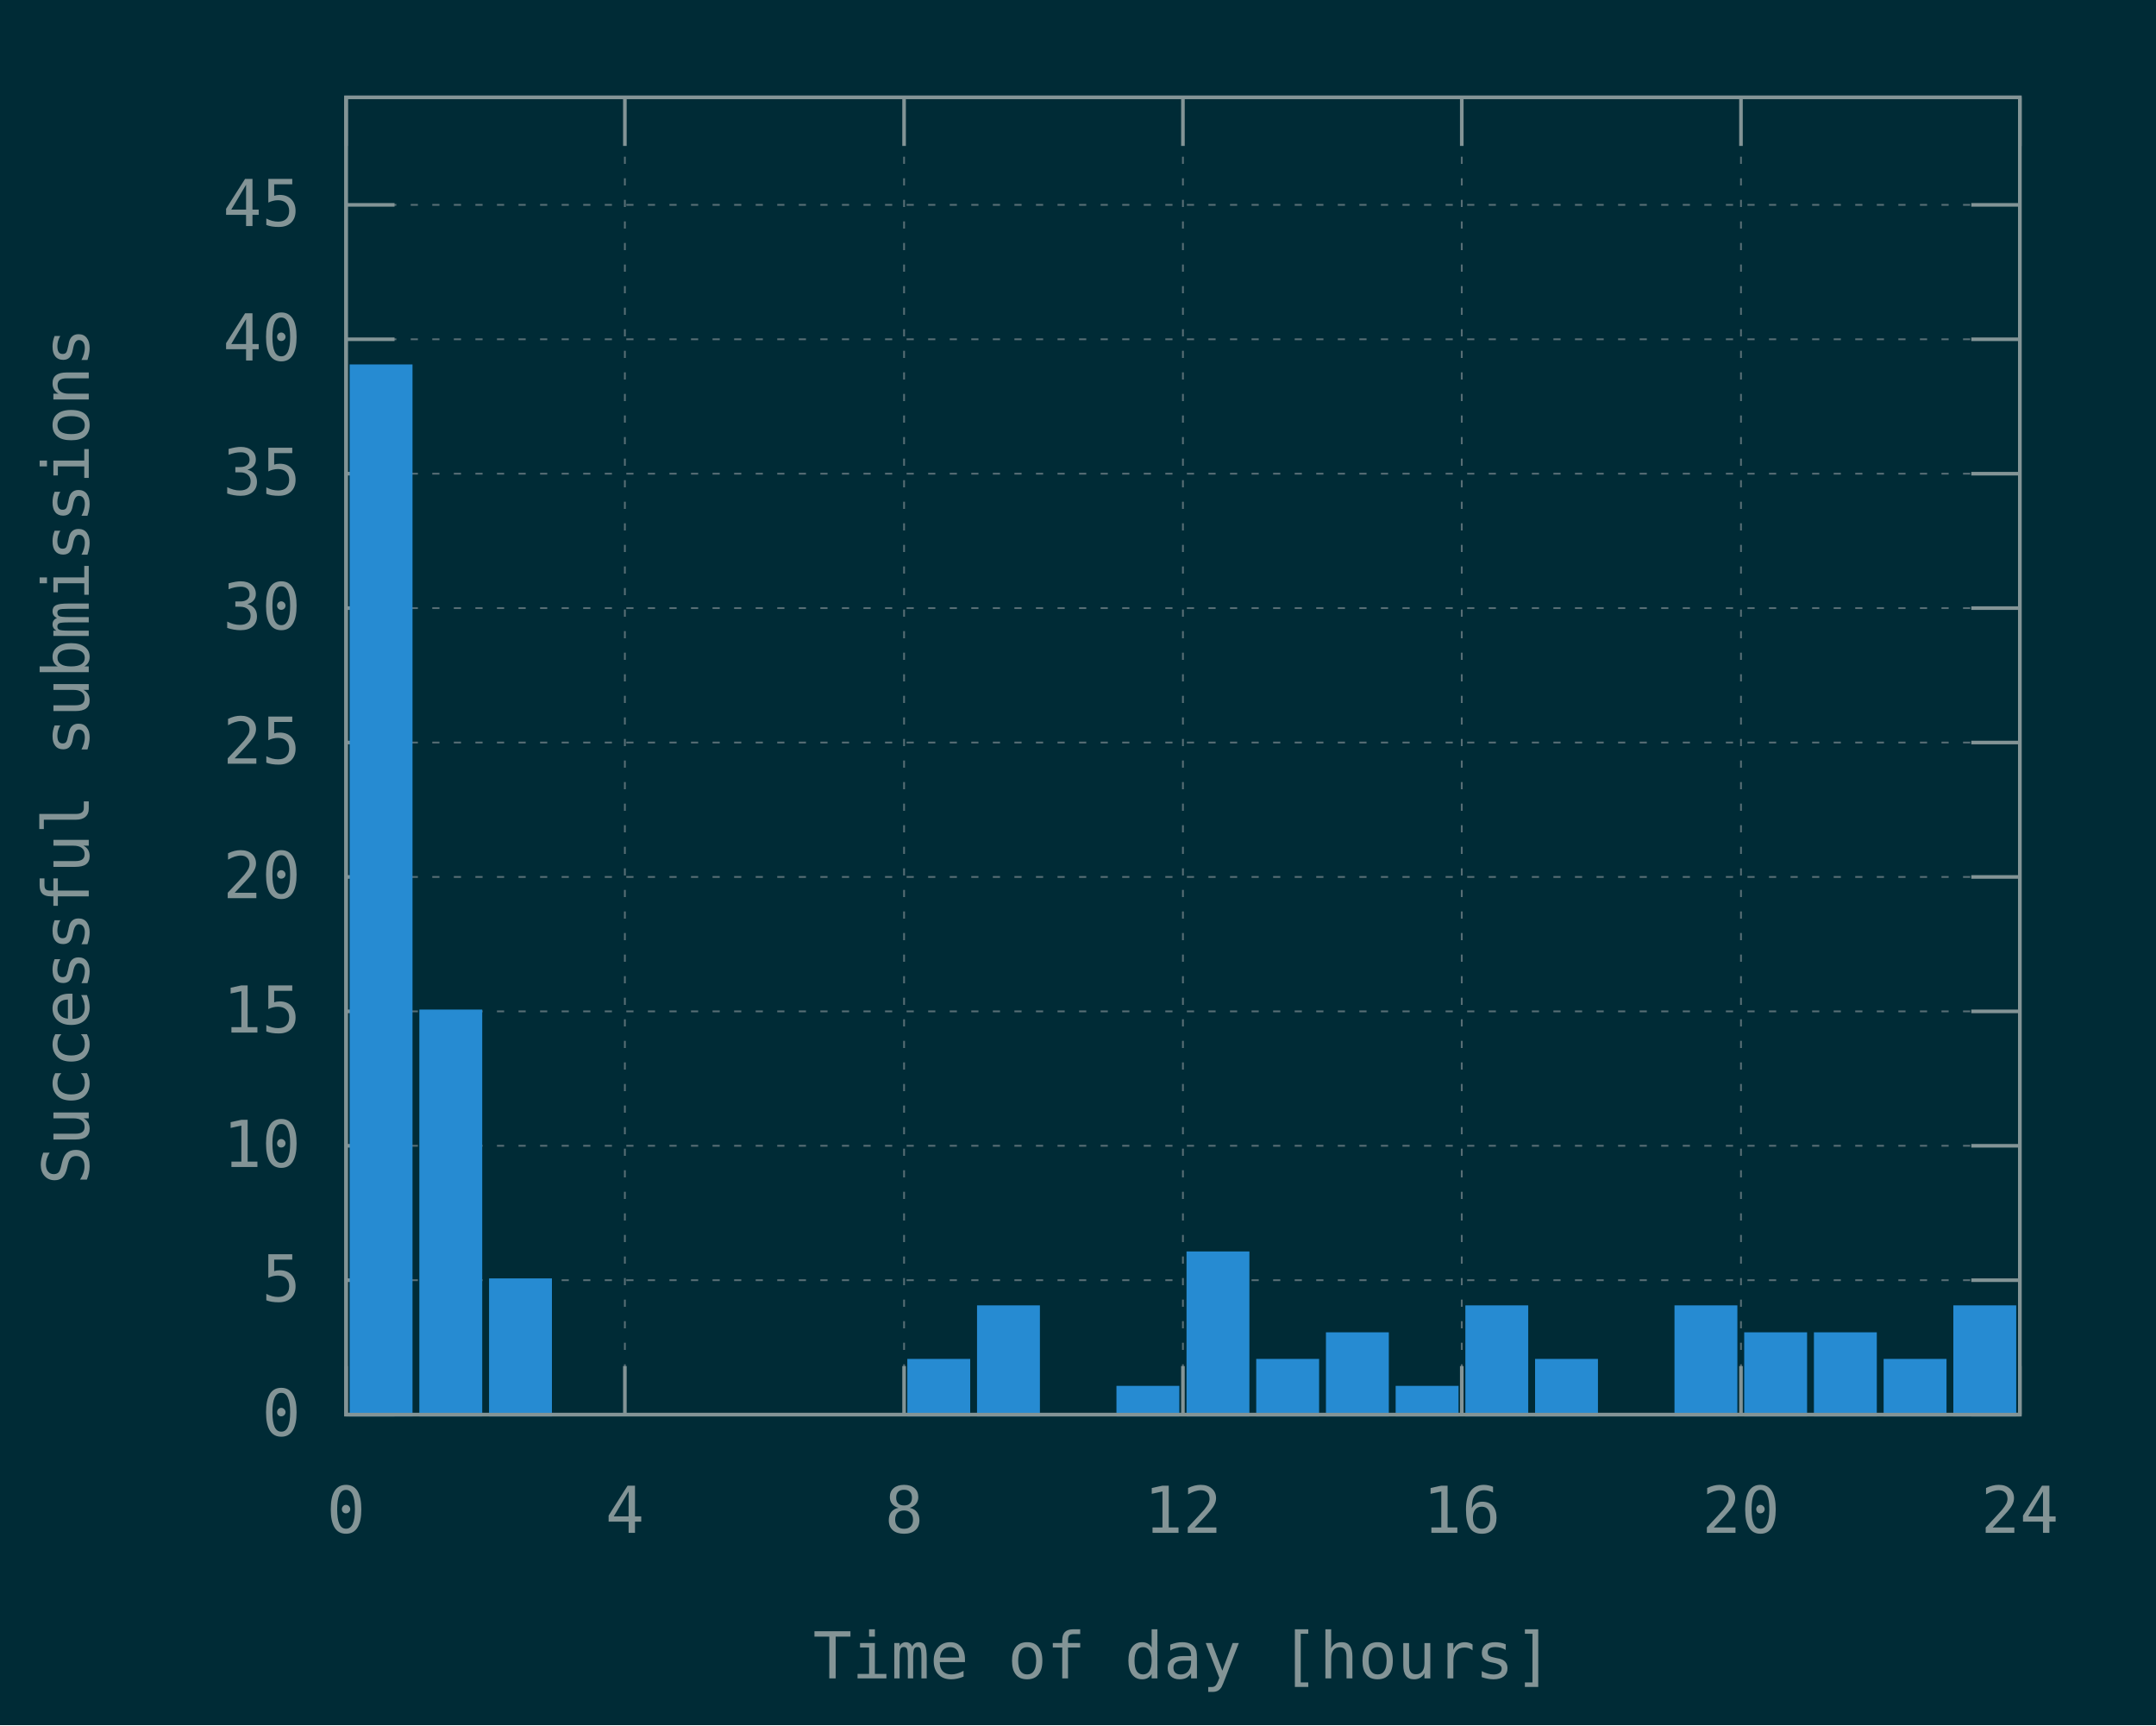
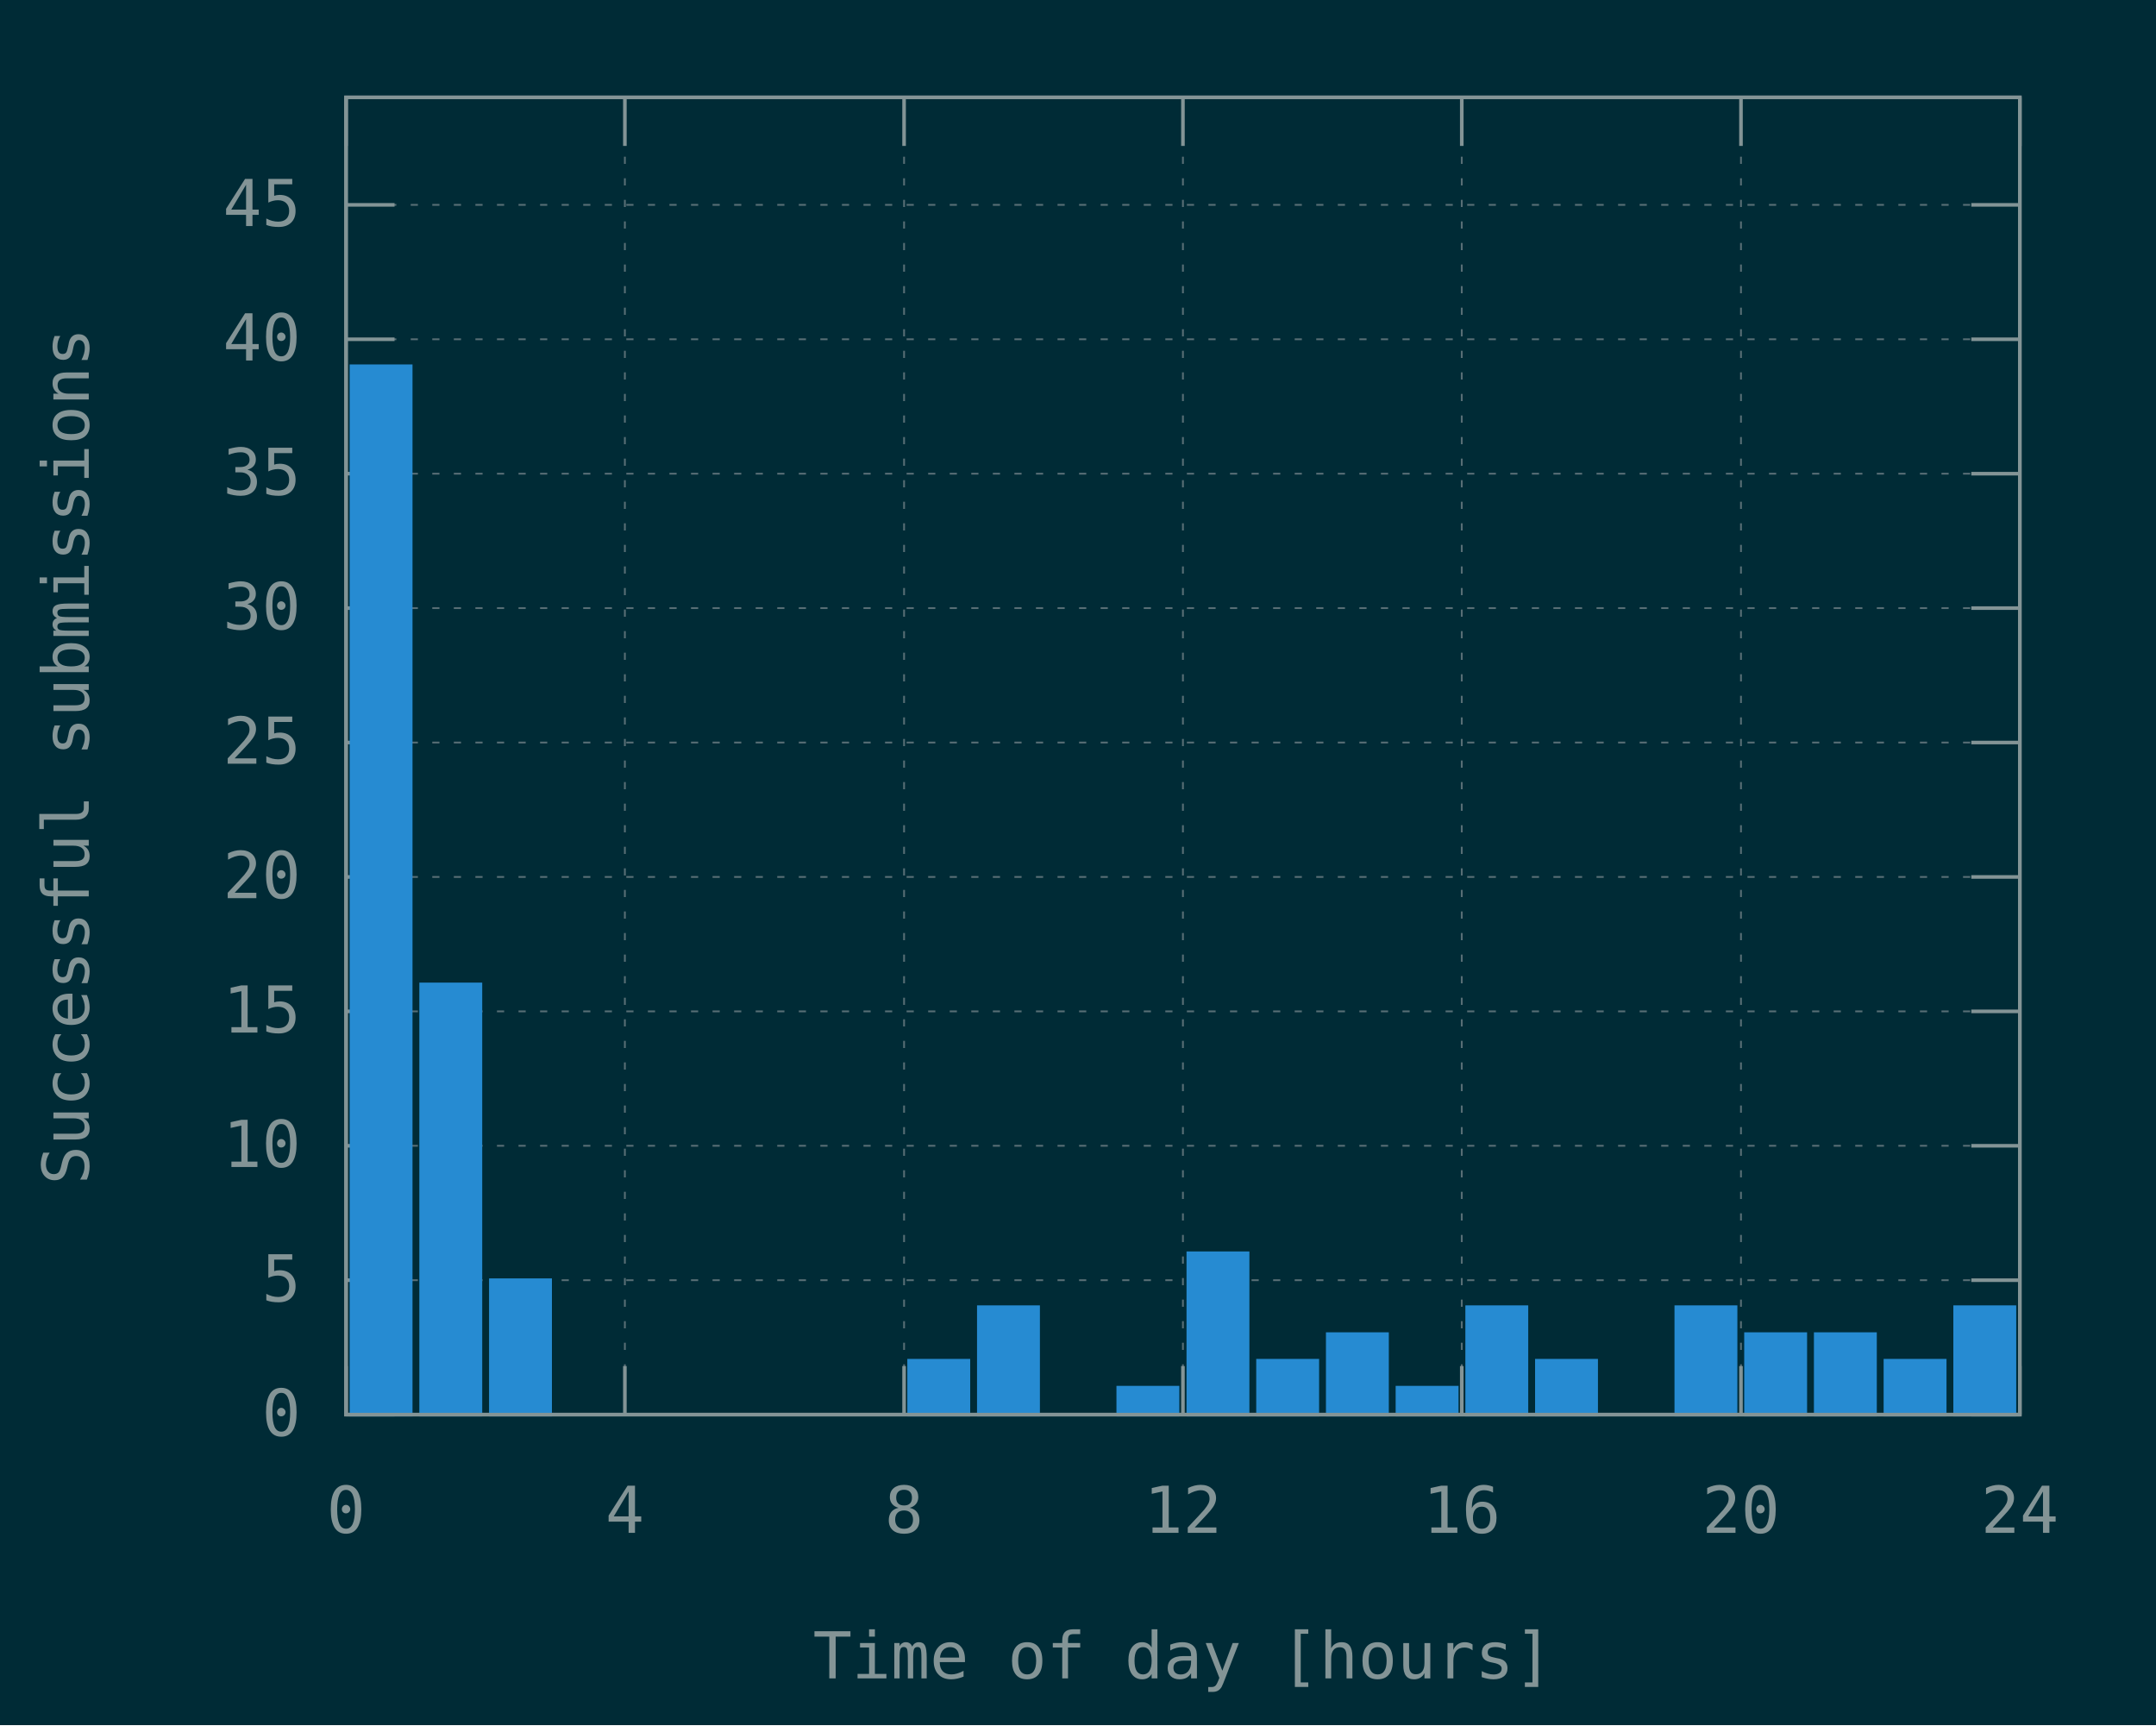
<svg xmlns="http://www.w3.org/2000/svg" xmlns:xlink="http://www.w3.org/1999/xlink" width="600" height="480" viewBox="0 0 600 480">
  <g id="gnuplot_canvas">
    <rect x="0" y="0" width="600" height="480" fill="#002b36" />
    <defs>
      <circle id="gpDot" r="0.5" stroke-width="0.5" stroke="currentColor" />
      <path id="gpPt0" stroke-width="0.148" stroke="currentColor" d="M-1,0 h2 M0,-1 v2" />
      <path id="gpPt1" stroke-width="0.148" stroke="currentColor" d="M-1,-1 L1,1 M1,-1 L-1,1" />
      <path id="gpPt2" stroke-width="0.148" stroke="currentColor" d="M-1,0 L1,0 M0,-1 L0,1 M-1,-1 L1,1 M-1,1 L1,-1" />
      <rect id="gpPt3" stroke-width="0.148" stroke="currentColor" x="-1" y="-1" width="2" height="2" />
      <rect id="gpPt4" stroke-width="0.148" stroke="currentColor" fill="currentColor" x="-1" y="-1" width="2" height="2" />
      <circle id="gpPt5" stroke-width="0.148" stroke="currentColor" cx="0" cy="0" r="1" />
      <use xlink:href="#gpPt5" id="gpPt6" fill="currentColor" stroke="none" />
      <path id="gpPt7" stroke-width="0.148" stroke="currentColor" d="M0,-1.33 L-1.33,0.67 L1.33,0.67 z" />
      <use xlink:href="#gpPt7" id="gpPt8" fill="currentColor" stroke="none" />
      <use xlink:href="#gpPt7" id="gpPt9" stroke="currentColor" transform="rotate(180)" />
      <use xlink:href="#gpPt9" id="gpPt10" fill="currentColor" stroke="none" />
      <use xlink:href="#gpPt3" id="gpPt11" stroke="currentColor" transform="rotate(45)" />
      <use xlink:href="#gpPt11" id="gpPt12" fill="currentColor" stroke="none" />
      <path id="gpPt13" stroke-width="0.148" stroke="currentColor" d="M0,1.330 L1.265,0.411 L0.782,-1.067 L-0.782,-1.076 L-1.265,0.411 z" />
      <use xlink:href="#gpPt13" id="gpPt14" fill="currentColor" stroke="none" />
      <filter id="textbox" filterUnits="objectBoundingBox" x="0" y="0" height="1" width="1">
        <feFlood flood-color="#002B36" flood-opacity="1" result="bgnd" />
        <feComposite in="SourceGraphic" in2="bgnd" operator="atop" />
      </filter>
      <filter id="greybox" filterUnits="objectBoundingBox" x="0" y="0" height="1" width="1">
        <feFlood flood-color="lightgrey" flood-opacity="1" result="grey" />
        <feComposite in="SourceGraphic" in2="grey" operator="atop" />
      </filter>
    </defs>
    <g fill="none" color="#002B36" stroke="currentColor" stroke-width="1.00" stroke-linecap="butt" stroke-linejoin="miter">
</g>
    <g fill="none" color="black" stroke="currentColor" stroke-width="1.00" stroke-linecap="butt" stroke-linejoin="miter">
</g>
    <g fill="none" color="black" stroke="rgb(131, 148, 150)" stroke-width="0.50" stroke-linecap="butt" stroke-linejoin="miter">
</g>
    <g fill="none" color="gray" stroke="currentColor" stroke-width="0.50" stroke-linecap="butt" stroke-linejoin="miter">
      <path stroke="rgb( 88, 110, 117)" stroke-dasharray="2,4" class="gridline" d="M96.3,393.6 L562.1,393.6  " />
    </g>
    <g fill="none" color="gray" stroke="rgb( 88, 110, 117)" stroke-width="1.00" stroke-linecap="butt" stroke-linejoin="miter">
</g>
    <g fill="none" color="black" stroke="currentColor" stroke-width="1.00" stroke-linecap="butt" stroke-linejoin="miter">
      <path stroke="rgb(131, 148, 150)" d="M96.3,393.6 L109.8,393.6 M562.1,393.6 L548.6,393.6  " />
      <g transform="translate(83.7,399.5)" stroke="none" fill="rgb(131,148,150)" font-family="Inconsolata" font-size="18.00" text-anchor="end">
        <text>
          <tspan font-family="Inconsolata"> 0</tspan>
        </text>
      </g>
    </g>
    <g fill="none" color="black" stroke="currentColor" stroke-width="1.00" stroke-linecap="butt" stroke-linejoin="miter">
</g>
    <g fill="none" color="black" stroke="rgb(131, 148, 150)" stroke-width="0.50" stroke-linecap="butt" stroke-linejoin="miter">
</g>
    <g fill="none" color="gray" stroke="currentColor" stroke-width="0.50" stroke-linecap="butt" stroke-linejoin="miter">
      <path stroke="rgb( 88, 110, 117)" stroke-dasharray="2,4" class="gridline" d="M96.3,356.2 L562.1,356.2  " />
    </g>
    <g fill="none" color="gray" stroke="rgb( 88, 110, 117)" stroke-width="1.00" stroke-linecap="butt" stroke-linejoin="miter">
</g>
    <g fill="none" color="black" stroke="currentColor" stroke-width="1.00" stroke-linecap="butt" stroke-linejoin="miter">
      <path stroke="rgb(131, 148, 150)" d="M96.3,356.2 L109.8,356.2 M562.1,356.2 L548.6,356.2  " />
      <g transform="translate(83.7,362.1)" stroke="none" fill="rgb(131,148,150)" font-family="Inconsolata" font-size="18.00" text-anchor="end">
        <text>
          <tspan font-family="Inconsolata"> 5</tspan>
        </text>
      </g>
    </g>
    <g fill="none" color="black" stroke="currentColor" stroke-width="1.00" stroke-linecap="butt" stroke-linejoin="miter">
</g>
    <g fill="none" color="black" stroke="rgb(131, 148, 150)" stroke-width="0.50" stroke-linecap="butt" stroke-linejoin="miter">
</g>
    <g fill="none" color="gray" stroke="currentColor" stroke-width="0.50" stroke-linecap="butt" stroke-linejoin="miter">
      <path stroke="rgb( 88, 110, 117)" stroke-dasharray="2,4" class="gridline" d="M96.3,318.8 L562.1,318.8  " />
    </g>
    <g fill="none" color="gray" stroke="rgb( 88, 110, 117)" stroke-width="1.00" stroke-linecap="butt" stroke-linejoin="miter">
</g>
    <g fill="none" color="black" stroke="currentColor" stroke-width="1.00" stroke-linecap="butt" stroke-linejoin="miter">
      <path stroke="rgb(131, 148, 150)" d="M96.3,318.8 L109.8,318.8 M562.1,318.8 L548.6,318.8  " />
      <g transform="translate(83.7,324.7)" stroke="none" fill="rgb(131,148,150)" font-family="Inconsolata" font-size="18.00" text-anchor="end">
        <text>
          <tspan font-family="Inconsolata"> 10</tspan>
        </text>
      </g>
    </g>
    <g fill="none" color="black" stroke="currentColor" stroke-width="1.00" stroke-linecap="butt" stroke-linejoin="miter">
</g>
    <g fill="none" color="black" stroke="rgb(131, 148, 150)" stroke-width="0.50" stroke-linecap="butt" stroke-linejoin="miter">
</g>
    <g fill="none" color="gray" stroke="currentColor" stroke-width="0.50" stroke-linecap="butt" stroke-linejoin="miter">
      <path stroke="rgb( 88, 110, 117)" stroke-dasharray="2,4" class="gridline" d="M96.3,281.4 L562.1,281.4  " />
    </g>
    <g fill="none" color="gray" stroke="rgb( 88, 110, 117)" stroke-width="1.00" stroke-linecap="butt" stroke-linejoin="miter">
</g>
    <g fill="none" color="black" stroke="currentColor" stroke-width="1.00" stroke-linecap="butt" stroke-linejoin="miter">
      <path stroke="rgb(131, 148, 150)" d="M96.3,281.4 L109.8,281.4 M562.1,281.4 L548.6,281.4  " />
      <g transform="translate(83.7,287.3)" stroke="none" fill="rgb(131,148,150)" font-family="Inconsolata" font-size="18.00" text-anchor="end">
        <text>
          <tspan font-family="Inconsolata"> 15</tspan>
        </text>
      </g>
    </g>
    <g fill="none" color="black" stroke="currentColor" stroke-width="1.00" stroke-linecap="butt" stroke-linejoin="miter">
</g>
    <g fill="none" color="black" stroke="rgb(131, 148, 150)" stroke-width="0.50" stroke-linecap="butt" stroke-linejoin="miter">
</g>
    <g fill="none" color="gray" stroke="currentColor" stroke-width="0.50" stroke-linecap="butt" stroke-linejoin="miter">
      <path stroke="rgb( 88, 110, 117)" stroke-dasharray="2,4" class="gridline" d="M96.3,244.0 L562.1,244.0  " />
    </g>
    <g fill="none" color="gray" stroke="rgb( 88, 110, 117)" stroke-width="1.00" stroke-linecap="butt" stroke-linejoin="miter">
</g>
    <g fill="none" color="black" stroke="currentColor" stroke-width="1.00" stroke-linecap="butt" stroke-linejoin="miter">
      <path stroke="rgb(131, 148, 150)" d="M96.3,244.0 L109.8,244.0 M562.1,244.0 L548.6,244.0  " />
      <g transform="translate(83.7,249.9)" stroke="none" fill="rgb(131,148,150)" font-family="Inconsolata" font-size="18.00" text-anchor="end">
        <text>
          <tspan font-family="Inconsolata"> 20</tspan>
        </text>
      </g>
    </g>
    <g fill="none" color="black" stroke="currentColor" stroke-width="1.00" stroke-linecap="butt" stroke-linejoin="miter">
</g>
    <g fill="none" color="black" stroke="rgb(131, 148, 150)" stroke-width="0.50" stroke-linecap="butt" stroke-linejoin="miter">
</g>
    <g fill="none" color="gray" stroke="currentColor" stroke-width="0.50" stroke-linecap="butt" stroke-linejoin="miter">
      <path stroke="rgb( 88, 110, 117)" stroke-dasharray="2,4" class="gridline" d="M96.3,206.6 L562.1,206.6  " />
    </g>
    <g fill="none" color="gray" stroke="rgb( 88, 110, 117)" stroke-width="1.00" stroke-linecap="butt" stroke-linejoin="miter">
</g>
    <g fill="none" color="black" stroke="currentColor" stroke-width="1.00" stroke-linecap="butt" stroke-linejoin="miter">
      <path stroke="rgb(131, 148, 150)" d="M96.3,206.6 L109.8,206.6 M562.1,206.6 L548.6,206.6  " />
      <g transform="translate(83.7,212.5)" stroke="none" fill="rgb(131,148,150)" font-family="Inconsolata" font-size="18.00" text-anchor="end">
        <text>
          <tspan font-family="Inconsolata"> 25</tspan>
        </text>
      </g>
    </g>
    <g fill="none" color="black" stroke="currentColor" stroke-width="1.00" stroke-linecap="butt" stroke-linejoin="miter">
</g>
    <g fill="none" color="black" stroke="rgb(131, 148, 150)" stroke-width="0.50" stroke-linecap="butt" stroke-linejoin="miter">
</g>
    <g fill="none" color="gray" stroke="currentColor" stroke-width="0.50" stroke-linecap="butt" stroke-linejoin="miter">
      <path stroke="rgb( 88, 110, 117)" stroke-dasharray="2,4" class="gridline" d="M96.3,169.2 L562.1,169.2  " />
    </g>
    <g fill="none" color="gray" stroke="rgb( 88, 110, 117)" stroke-width="1.00" stroke-linecap="butt" stroke-linejoin="miter">
</g>
    <g fill="none" color="black" stroke="currentColor" stroke-width="1.00" stroke-linecap="butt" stroke-linejoin="miter">
      <path stroke="rgb(131, 148, 150)" d="M96.3,169.2 L109.8,169.2 M562.1,169.2 L548.6,169.2  " />
      <g transform="translate(83.7,175.1)" stroke="none" fill="rgb(131,148,150)" font-family="Inconsolata" font-size="18.00" text-anchor="end">
        <text>
          <tspan font-family="Inconsolata"> 30</tspan>
        </text>
      </g>
    </g>
    <g fill="none" color="black" stroke="currentColor" stroke-width="1.00" stroke-linecap="butt" stroke-linejoin="miter">
</g>
    <g fill="none" color="black" stroke="rgb(131, 148, 150)" stroke-width="0.50" stroke-linecap="butt" stroke-linejoin="miter">
</g>
    <g fill="none" color="gray" stroke="currentColor" stroke-width="0.50" stroke-linecap="butt" stroke-linejoin="miter">
      <path stroke="rgb( 88, 110, 117)" stroke-dasharray="2,4" class="gridline" d="M96.3,131.8 L562.1,131.8  " />
    </g>
    <g fill="none" color="gray" stroke="rgb( 88, 110, 117)" stroke-width="1.00" stroke-linecap="butt" stroke-linejoin="miter">
</g>
    <g fill="none" color="black" stroke="currentColor" stroke-width="1.00" stroke-linecap="butt" stroke-linejoin="miter">
      <path stroke="rgb(131, 148, 150)" d="M96.3,131.8 L109.8,131.8 M562.1,131.8 L548.6,131.8  " />
      <g transform="translate(83.7,137.7)" stroke="none" fill="rgb(131,148,150)" font-family="Inconsolata" font-size="18.00" text-anchor="end">
        <text>
          <tspan font-family="Inconsolata"> 35</tspan>
        </text>
      </g>
    </g>
    <g fill="none" color="black" stroke="currentColor" stroke-width="1.00" stroke-linecap="butt" stroke-linejoin="miter">
</g>
    <g fill="none" color="black" stroke="rgb(131, 148, 150)" stroke-width="0.50" stroke-linecap="butt" stroke-linejoin="miter">
</g>
    <g fill="none" color="gray" stroke="currentColor" stroke-width="0.50" stroke-linecap="butt" stroke-linejoin="miter">
      <path stroke="rgb( 88, 110, 117)" stroke-dasharray="2,4" class="gridline" d="M96.3,94.4 L562.1,94.4  " />
    </g>
    <g fill="none" color="gray" stroke="rgb( 88, 110, 117)" stroke-width="1.00" stroke-linecap="butt" stroke-linejoin="miter">
</g>
    <g fill="none" color="black" stroke="currentColor" stroke-width="1.00" stroke-linecap="butt" stroke-linejoin="miter">
      <path stroke="rgb(131, 148, 150)" d="M96.3,94.4 L109.8,94.4 M562.1,94.4 L548.6,94.4  " />
      <g transform="translate(83.7,100.3)" stroke="none" fill="rgb(131,148,150)" font-family="Inconsolata" font-size="18.00" text-anchor="end">
        <text>
          <tspan font-family="Inconsolata"> 40</tspan>
        </text>
      </g>
    </g>
    <g fill="none" color="black" stroke="currentColor" stroke-width="1.00" stroke-linecap="butt" stroke-linejoin="miter">
</g>
    <g fill="none" color="black" stroke="rgb(131, 148, 150)" stroke-width="0.50" stroke-linecap="butt" stroke-linejoin="miter">
</g>
    <g fill="none" color="gray" stroke="currentColor" stroke-width="0.50" stroke-linecap="butt" stroke-linejoin="miter">
      <path stroke="rgb( 88, 110, 117)" stroke-dasharray="2,4" class="gridline" d="M96.3,57.0 L562.1,57.0  " />
    </g>
    <g fill="none" color="gray" stroke="rgb( 88, 110, 117)" stroke-width="1.00" stroke-linecap="butt" stroke-linejoin="miter">
</g>
    <g fill="none" color="black" stroke="currentColor" stroke-width="1.00" stroke-linecap="butt" stroke-linejoin="miter">
      <path stroke="rgb(131, 148, 150)" d="M96.3,57.0 L109.8,57.0 M562.1,57.0 L548.6,57.0  " />
      <g transform="translate(83.7,62.9)" stroke="none" fill="rgb(131,148,150)" font-family="Inconsolata" font-size="18.00" text-anchor="end">
        <text>
          <tspan font-family="Inconsolata"> 45</tspan>
        </text>
      </g>
    </g>
    <g fill="none" color="black" stroke="currentColor" stroke-width="1.00" stroke-linecap="butt" stroke-linejoin="miter">
</g>
    <g fill="none" color="black" stroke="rgb(131, 148, 150)" stroke-width="0.50" stroke-linecap="butt" stroke-linejoin="miter">
</g>
    <g fill="none" color="gray" stroke="currentColor" stroke-width="0.50" stroke-linecap="butt" stroke-linejoin="miter">
      <path stroke="rgb( 88, 110, 117)" stroke-dasharray="2,4" class="gridline" d="M96.3,393.6 L96.3,27.1  " />
    </g>
    <g fill="none" color="gray" stroke="rgb( 88, 110, 117)" stroke-width="1.00" stroke-linecap="butt" stroke-linejoin="miter">
</g>
    <g fill="none" color="black" stroke="currentColor" stroke-width="1.00" stroke-linecap="butt" stroke-linejoin="miter">
      <path stroke="rgb(131, 148, 150)" d="M96.3,393.6 L96.3,380.1 M96.3,27.1 L96.3,40.6  " />
      <g transform="translate(96.3,426.5)" stroke="none" fill="rgb(131,148,150)" font-family="Inconsolata" font-size="18.00" text-anchor="middle">
        <text>
          <tspan font-family="Inconsolata"> 0</tspan>
        </text>
      </g>
    </g>
    <g fill="none" color="black" stroke="currentColor" stroke-width="1.00" stroke-linecap="butt" stroke-linejoin="miter">
</g>
    <g fill="none" color="black" stroke="rgb(131, 148, 150)" stroke-width="0.50" stroke-linecap="butt" stroke-linejoin="miter">
</g>
    <g fill="none" color="gray" stroke="currentColor" stroke-width="0.50" stroke-linecap="butt" stroke-linejoin="miter">
      <path stroke="rgb( 88, 110, 117)" stroke-dasharray="2,4" class="gridline" d="M173.9,393.6 L173.9,27.1  " />
    </g>
    <g fill="none" color="gray" stroke="rgb( 88, 110, 117)" stroke-width="1.00" stroke-linecap="butt" stroke-linejoin="miter">
</g>
    <g fill="none" color="black" stroke="currentColor" stroke-width="1.00" stroke-linecap="butt" stroke-linejoin="miter">
      <path stroke="rgb(131, 148, 150)" d="M173.9,393.6 L173.9,380.1 M173.9,27.1 L173.9,40.6  " />
      <g transform="translate(173.9,426.5)" stroke="none" fill="rgb(131,148,150)" font-family="Inconsolata" font-size="18.00" text-anchor="middle">
        <text>
          <tspan font-family="Inconsolata"> 4</tspan>
        </text>
      </g>
    </g>
    <g fill="none" color="black" stroke="currentColor" stroke-width="1.00" stroke-linecap="butt" stroke-linejoin="miter">
</g>
    <g fill="none" color="black" stroke="rgb(131, 148, 150)" stroke-width="0.50" stroke-linecap="butt" stroke-linejoin="miter">
</g>
    <g fill="none" color="gray" stroke="currentColor" stroke-width="0.50" stroke-linecap="butt" stroke-linejoin="miter">
      <path stroke="rgb( 88, 110, 117)" stroke-dasharray="2,4" class="gridline" d="M251.6,393.6 L251.6,27.1  " />
    </g>
    <g fill="none" color="gray" stroke="rgb( 88, 110, 117)" stroke-width="1.00" stroke-linecap="butt" stroke-linejoin="miter">
</g>
    <g fill="none" color="black" stroke="currentColor" stroke-width="1.00" stroke-linecap="butt" stroke-linejoin="miter">
      <path stroke="rgb(131, 148, 150)" d="M251.6,393.6 L251.6,380.1 M251.6,27.1 L251.6,40.6  " />
      <g transform="translate(251.6,426.5)" stroke="none" fill="rgb(131,148,150)" font-family="Inconsolata" font-size="18.00" text-anchor="middle">
        <text>
          <tspan font-family="Inconsolata"> 8</tspan>
        </text>
      </g>
    </g>
    <g fill="none" color="black" stroke="currentColor" stroke-width="1.00" stroke-linecap="butt" stroke-linejoin="miter">
</g>
    <g fill="none" color="black" stroke="rgb(131, 148, 150)" stroke-width="0.50" stroke-linecap="butt" stroke-linejoin="miter">
</g>
    <g fill="none" color="gray" stroke="currentColor" stroke-width="0.50" stroke-linecap="butt" stroke-linejoin="miter">
      <path stroke="rgb( 88, 110, 117)" stroke-dasharray="2,4" class="gridline" d="M329.2,393.6 L329.2,27.1  " />
    </g>
    <g fill="none" color="gray" stroke="rgb( 88, 110, 117)" stroke-width="1.00" stroke-linecap="butt" stroke-linejoin="miter">
</g>
    <g fill="none" color="black" stroke="currentColor" stroke-width="1.00" stroke-linecap="butt" stroke-linejoin="miter">
      <path stroke="rgb(131, 148, 150)" d="M329.2,393.6 L329.2,380.1 M329.2,27.1 L329.2,40.6  " />
      <g transform="translate(329.2,426.5)" stroke="none" fill="rgb(131,148,150)" font-family="Inconsolata" font-size="18.00" text-anchor="middle">
        <text>
          <tspan font-family="Inconsolata"> 12</tspan>
        </text>
      </g>
    </g>
    <g fill="none" color="black" stroke="currentColor" stroke-width="1.00" stroke-linecap="butt" stroke-linejoin="miter">
</g>
    <g fill="none" color="black" stroke="rgb(131, 148, 150)" stroke-width="0.50" stroke-linecap="butt" stroke-linejoin="miter">
</g>
    <g fill="none" color="gray" stroke="currentColor" stroke-width="0.50" stroke-linecap="butt" stroke-linejoin="miter">
      <path stroke="rgb( 88, 110, 117)" stroke-dasharray="2,4" class="gridline" d="M406.8,393.6 L406.8,27.1  " />
    </g>
    <g fill="none" color="gray" stroke="rgb( 88, 110, 117)" stroke-width="1.00" stroke-linecap="butt" stroke-linejoin="miter">
</g>
    <g fill="none" color="black" stroke="currentColor" stroke-width="1.00" stroke-linecap="butt" stroke-linejoin="miter">
      <path stroke="rgb(131, 148, 150)" d="M406.8,393.6 L406.8,380.1 M406.8,27.1 L406.8,40.6  " />
      <g transform="translate(406.8,426.5)" stroke="none" fill="rgb(131,148,150)" font-family="Inconsolata" font-size="18.00" text-anchor="middle">
        <text>
          <tspan font-family="Inconsolata"> 16</tspan>
        </text>
      </g>
    </g>
    <g fill="none" color="black" stroke="currentColor" stroke-width="1.00" stroke-linecap="butt" stroke-linejoin="miter">
</g>
    <g fill="none" color="black" stroke="rgb(131, 148, 150)" stroke-width="0.50" stroke-linecap="butt" stroke-linejoin="miter">
</g>
    <g fill="none" color="gray" stroke="currentColor" stroke-width="0.50" stroke-linecap="butt" stroke-linejoin="miter">
      <path stroke="rgb( 88, 110, 117)" stroke-dasharray="2,4" class="gridline" d="M484.5,393.6 L484.5,40.6 L484.5,27.1  " />
    </g>
    <g fill="none" color="gray" stroke="rgb( 88, 110, 117)" stroke-width="1.00" stroke-linecap="butt" stroke-linejoin="miter">
</g>
    <g fill="none" color="black" stroke="currentColor" stroke-width="1.00" stroke-linecap="butt" stroke-linejoin="miter">
      <path stroke="rgb(131, 148, 150)" d="M484.5,393.6 L484.5,380.1 M484.5,27.1 L484.5,40.6  " />
      <g transform="translate(484.5,426.5)" stroke="none" fill="rgb(131,148,150)" font-family="Inconsolata" font-size="18.00" text-anchor="middle">
        <text>
          <tspan font-family="Inconsolata"> 20</tspan>
        </text>
      </g>
    </g>
    <g fill="none" color="black" stroke="currentColor" stroke-width="1.00" stroke-linecap="butt" stroke-linejoin="miter">
</g>
    <g fill="none" color="black" stroke="rgb(131, 148, 150)" stroke-width="0.50" stroke-linecap="butt" stroke-linejoin="miter">
</g>
    <g fill="none" color="gray" stroke="currentColor" stroke-width="0.50" stroke-linecap="butt" stroke-linejoin="miter">
      <path stroke="rgb( 88, 110, 117)" stroke-dasharray="2,4" class="gridline" d="M562.1,393.6 L562.1,27.1  " />
    </g>
    <g fill="none" color="gray" stroke="rgb( 88, 110, 117)" stroke-width="1.00" stroke-linecap="butt" stroke-linejoin="miter">
</g>
    <g fill="none" color="black" stroke="currentColor" stroke-width="1.00" stroke-linecap="butt" stroke-linejoin="miter">
      <path stroke="rgb(131, 148, 150)" d="M562.1,393.6 L562.1,380.1 M562.1,27.1 L562.1,40.6  " />
      <g transform="translate(562.1,426.5)" stroke="none" fill="rgb(131,148,150)" font-family="Inconsolata" font-size="18.00" text-anchor="middle">
        <text>
          <tspan font-family="Inconsolata"> 24</tspan>
        </text>
      </g>
    </g>
    <g fill="none" color="black" stroke="currentColor" stroke-width="1.00" stroke-linecap="butt" stroke-linejoin="miter">
</g>
    <g fill="none" color="black" stroke="currentColor" stroke-width="1.00" stroke-linecap="butt" stroke-linejoin="miter">
      <path stroke="rgb(131, 148, 150)" d="M96.3,27.1 L96.3,393.6 L562.1,393.6 L562.1,27.1 L96.3,27.1 Z  " />
    </g>
    <g fill="none" color="black" stroke="currentColor" stroke-width="1.00" stroke-linecap="butt" stroke-linejoin="miter">
      <g transform="translate(24.7,210.4) rotate(270)" stroke="none" fill="rgb(131,148,150)" font-family="Inconsolata" font-size="18.00" text-anchor="middle">
        <text>
          <tspan font-family="Inconsolata">Successful submissions</tspan>
        </text>
      </g>
    </g>
    <g fill="none" color="black" stroke="currentColor" stroke-width="1.00" stroke-linecap="butt" stroke-linejoin="miter">
      <g transform="translate(329.2,467.0)" stroke="none" fill="rgb(131,148,150)" font-family="Inconsolata" font-size="18.00" text-anchor="middle">
        <text>
          <tspan font-family="Inconsolata">Time of day [hours]</tspan>
        </text>
      </g>
    </g>
    <g fill="none" color="black" stroke="currentColor" stroke-width="1.00" stroke-linecap="butt" stroke-linejoin="miter">
</g>
    <g id="gnuplot_plot_1">
      <g fill="none" color="black" stroke="currentColor" stroke-width="1.00" stroke-linecap="butt" stroke-linejoin="miter">
        <g stroke="none" shape-rendering="crispEdges">
          <polygon fill="rgb( 38, 139, 210)" points="97.8,393.6 114.4,393.6 114.4,101.8 97.8,101.8 " />
        </g>
        <path stroke="rgb( 38, 139, 210)" d="M97.8,393.6 L97.8,101.9 L114.3,101.9 L114.3,393.6 L97.8,393.6 Z  " />
        <g stroke="none" shape-rendering="crispEdges">
-           <polygon fill="rgb( 38, 139, 210)" points="117.2,393.6 133.8,393.6 133.8,281.3 117.2,281.3 " />
-         </g>
-         <path stroke="rgb( 38, 139, 210)" d="M117.2,393.6 L117.2,281.4 L133.7,281.4 L133.7,393.6 L117.2,393.6 Z  " />
+           <polygon fill="rgb( 38, 139, 210)" points="117.2,393.6 133.8,393.6 133.8,273.8 117.2,273.8 " />
+         </g>
+         <path stroke="rgb( 38, 139, 210)" d="M117.2,393.6 L117.2,273.9 L133.7,273.9 L133.7,393.6 L117.2,393.6 Z  " />
        <g stroke="none" shape-rendering="crispEdges">
          <polygon fill="rgb( 38, 139, 210)" points="136.6,393.6 153.2,393.6 153.2,356.1 136.6,356.1 " />
        </g>
        <path stroke="rgb( 38, 139, 210)" d="M136.6,393.6 L136.6,356.2 L153.1,356.2 L153.1,393.6 L136.6,393.6 Z  " />
        <g stroke="none" shape-rendering="crispEdges">
          <polygon fill="rgb( 38, 139, 210)" points="253.0,393.6 269.6,393.6 269.6,378.5 253.0,378.5 " />
        </g>
        <path stroke="rgb( 38, 139, 210)" d="M253.0,393.6 L253.0,378.6 L269.5,378.6 L269.5,393.6 L253.0,393.6 Z  " />
        <g stroke="none" shape-rendering="crispEdges">
          <polygon fill="rgb( 38, 139, 210)" points="272.4,393.6 289.0,393.6 289.0,363.6 272.4,363.6 " />
        </g>
        <path stroke="rgb( 38, 139, 210)" d="M272.4,393.6 L272.4,363.7 L288.9,363.7 L288.9,393.6 L272.4,393.6 Z  " />
        <g stroke="none" shape-rendering="crispEdges">
          <polygon fill="rgb( 38, 139, 210)" points="311.2,393.6 327.8,393.6 327.8,386.0 311.2,386.0 " />
        </g>
        <path stroke="rgb( 38, 139, 210)" d="M311.2,393.6 L311.2,386.1 L327.7,386.1 L327.7,393.6 L311.2,393.6 Z  " />
        <g stroke="none" shape-rendering="crispEdges">
          <polygon fill="rgb( 38, 139, 210)" points="330.7,393.6 347.3,393.6 347.3,348.6 330.7,348.6 " />
        </g>
        <path stroke="rgb( 38, 139, 210)" d="M330.7,393.6 L330.7,348.7 L347.2,348.7 L347.2,393.6 L330.7,393.6 Z  " />
        <g stroke="none" shape-rendering="crispEdges">
          <polygon fill="rgb( 38, 139, 210)" points="350.1,393.6 366.7,393.6 366.7,378.5 350.1,378.5 " />
        </g>
        <path stroke="rgb( 38, 139, 210)" d="M350.1,393.6 L350.1,378.6 L366.6,378.6 L366.6,393.6 L350.1,393.6 Z  " />
        <g stroke="none" shape-rendering="crispEdges">
          <polygon fill="rgb( 38, 139, 210)" points="369.5,393.6 386.1,393.6 386.1,371.1 369.5,371.1 " />
        </g>
        <path stroke="rgb( 38, 139, 210)" d="M369.5,393.6 L369.5,371.2 L386.0,371.2 L386.0,393.6 L369.5,393.6 Z  " />
        <g stroke="none" shape-rendering="crispEdges">
          <polygon fill="rgb( 38, 139, 210)" points="388.9,393.6 405.5,393.6 405.5,386.0 388.9,386.0 " />
        </g>
        <path stroke="rgb( 38, 139, 210)" d="M388.9,393.6 L388.9,386.1 L405.4,386.1 L405.4,393.6 L388.9,393.6 Z  " />
        <g stroke="none" shape-rendering="crispEdges">
          <polygon fill="rgb( 38, 139, 210)" points="408.3,393.6 424.9,393.6 424.9,363.6 408.3,363.6 " />
        </g>
        <path stroke="rgb( 38, 139, 210)" d="M408.3,393.6 L408.3,363.7 L424.8,363.7 L424.8,393.6 L408.3,393.6 Z  " />
        <g stroke="none" shape-rendering="crispEdges">
          <polygon fill="rgb( 38, 139, 210)" points="427.7,393.6 444.3,393.6 444.3,378.5 427.7,378.5 " />
        </g>
        <path stroke="rgb( 38, 139, 210)" d="M427.7,393.6 L427.7,378.6 L444.2,378.6 L444.2,393.6 L427.7,393.6 Z  " />
        <g stroke="none" shape-rendering="crispEdges">
          <polygon fill="rgb( 38, 139, 210)" points="466.5,393.6 483.1,393.6 483.1,363.6 466.5,363.6 " />
        </g>
        <path stroke="rgb( 38, 139, 210)" d="M466.5,393.6 L466.5,363.7 L483.0,363.7 L483.0,393.6 L466.5,393.6 Z  " />
        <g stroke="none" shape-rendering="crispEdges">
          <polygon fill="rgb( 38, 139, 210)" points="485.9,393.6 502.5,393.6 502.5,371.1 485.9,371.1 " />
        </g>
        <path stroke="rgb( 38, 139, 210)" d="M485.9,393.6 L485.9,371.2 L502.4,371.2 L502.4,393.6 L485.9,393.6 Z  " />
        <g stroke="none" shape-rendering="crispEdges">
          <polygon fill="rgb( 38, 139, 210)" points="505.3,393.6 521.9,393.6 521.9,371.1 505.3,371.1 " />
        </g>
        <path stroke="rgb( 38, 139, 210)" d="M505.3,393.6 L505.3,371.2 L521.8,371.2 L521.8,393.6 L505.3,393.6 Z  " />
        <g stroke="none" shape-rendering="crispEdges">
          <polygon fill="rgb( 38, 139, 210)" points="524.7,393.6 541.3,393.6 541.3,378.5 524.7,378.5 " />
        </g>
        <path stroke="rgb( 38, 139, 210)" d="M524.7,393.6 L524.7,378.6 L541.2,378.6 L541.2,393.6 L524.7,393.6 Z  " />
        <g stroke="none" shape-rendering="crispEdges">
          <polygon fill="rgb( 38, 139, 210)" points="544.1,393.6 560.7,393.6 560.7,363.6 544.1,363.6 " />
        </g>
        <path stroke="rgb( 38, 139, 210)" d="M544.1,393.6 L544.1,363.7 L560.6,363.7 L560.6,393.6 L544.1,393.6 Z  " />
      </g>
    </g>
    <g fill="none" color="#002B36" stroke="rgb( 38, 139, 210)" stroke-width="2.00" stroke-linecap="butt" stroke-linejoin="miter">
</g>
    <g fill="none" color="black" stroke="currentColor" stroke-width="2.00" stroke-linecap="butt" stroke-linejoin="miter">
</g>
    <g fill="none" color="black" stroke="black" stroke-width="1.00" stroke-linecap="butt" stroke-linejoin="miter">
</g>
    <g fill="none" color="black" stroke="currentColor" stroke-width="1.00" stroke-linecap="butt" stroke-linejoin="miter">
      <path stroke="rgb(131, 148, 150)" d="M96.3,27.1 L96.3,393.6 L562.1,393.6 L562.1,27.1 L96.3,27.1 Z  " />
    </g>
    <g fill="none" color="black" stroke="currentColor" stroke-width="1.00" stroke-linecap="butt" stroke-linejoin="miter">
</g>
  </g>
</svg>
